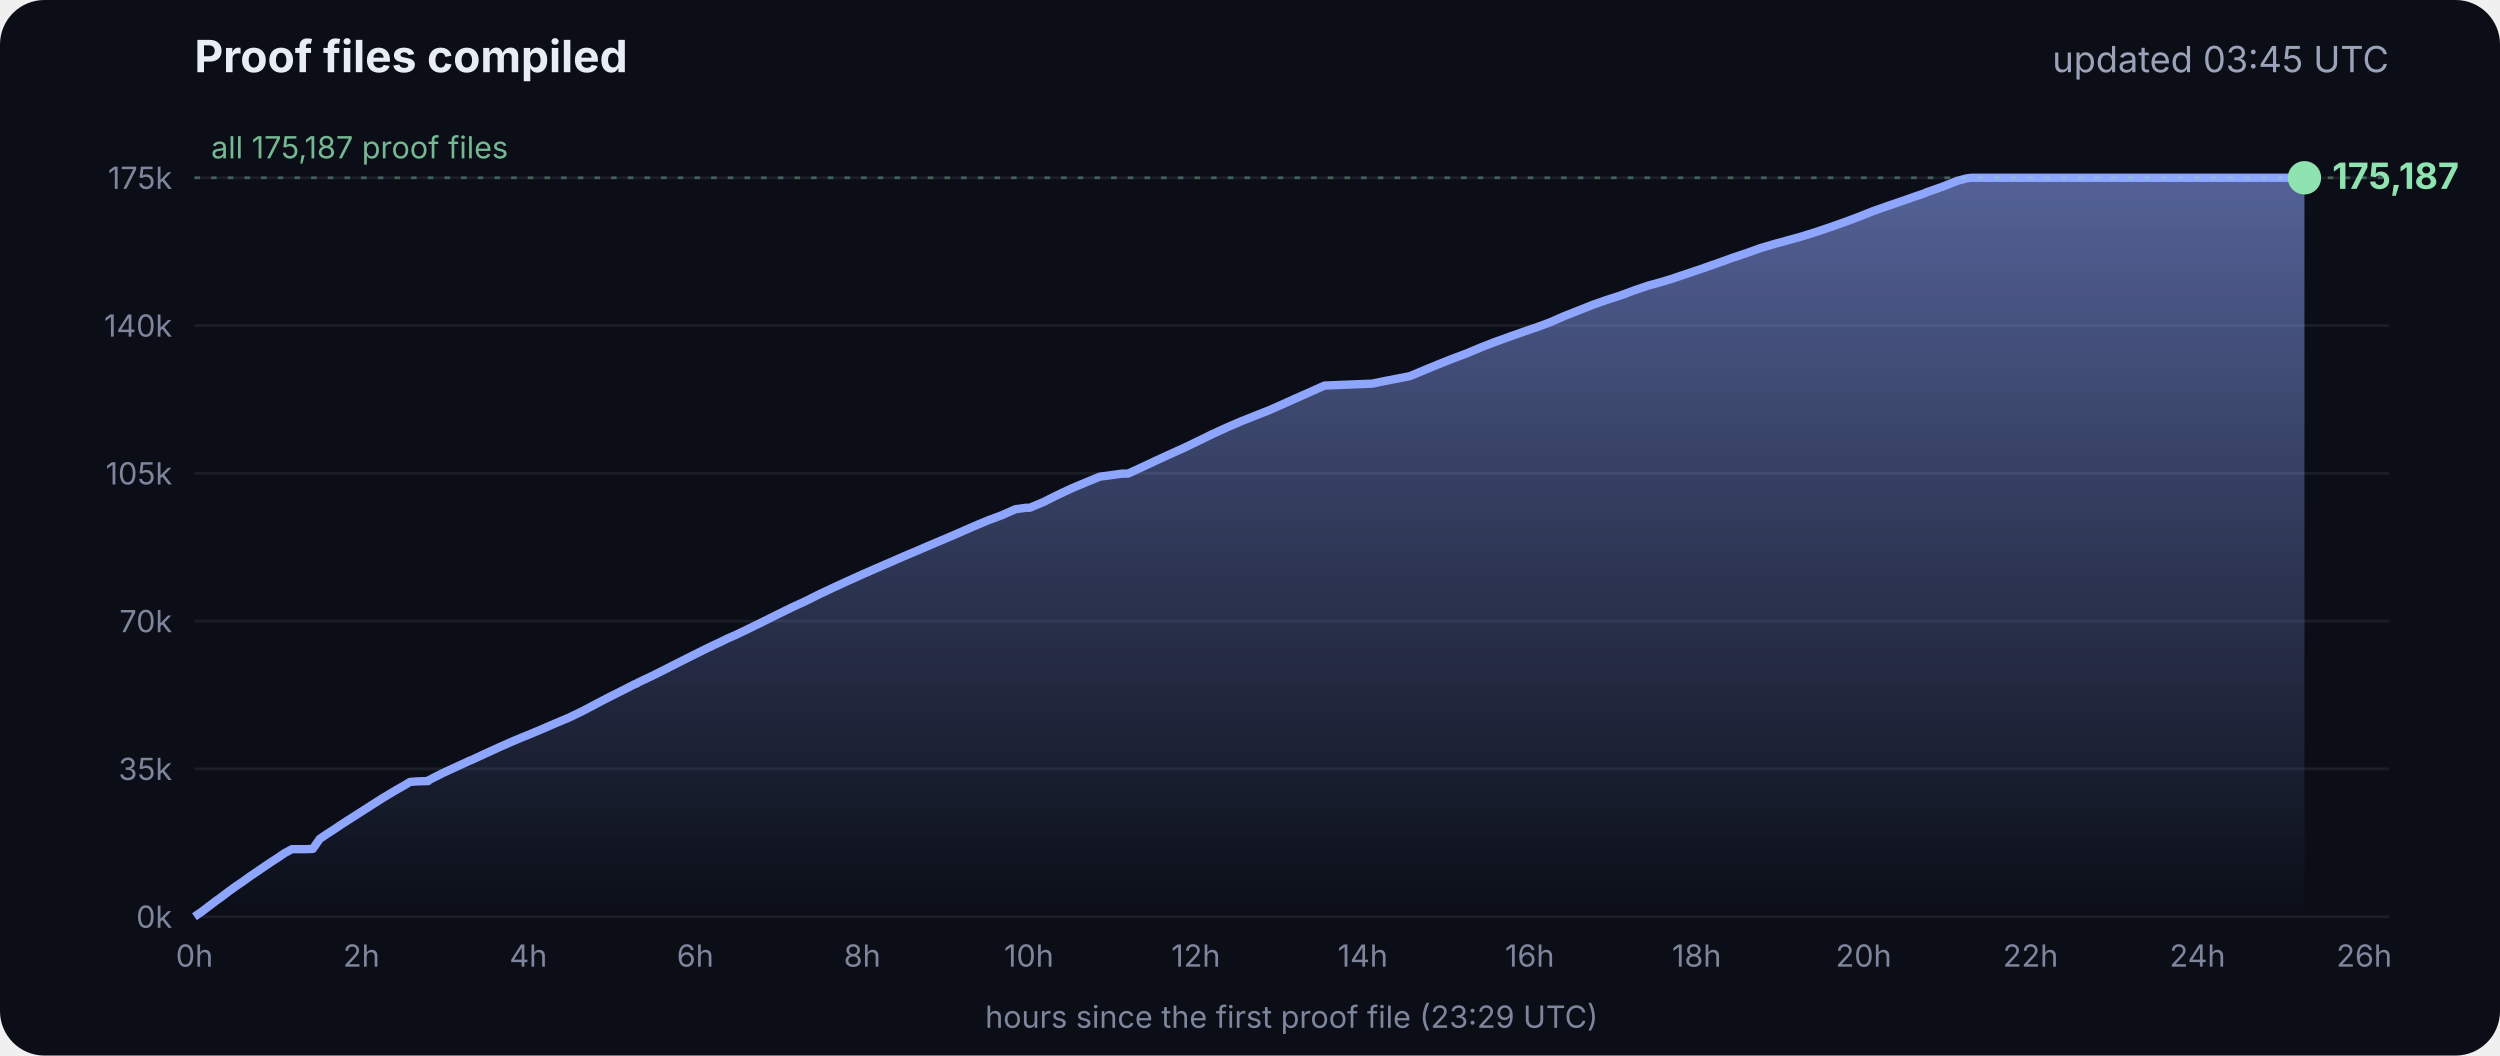
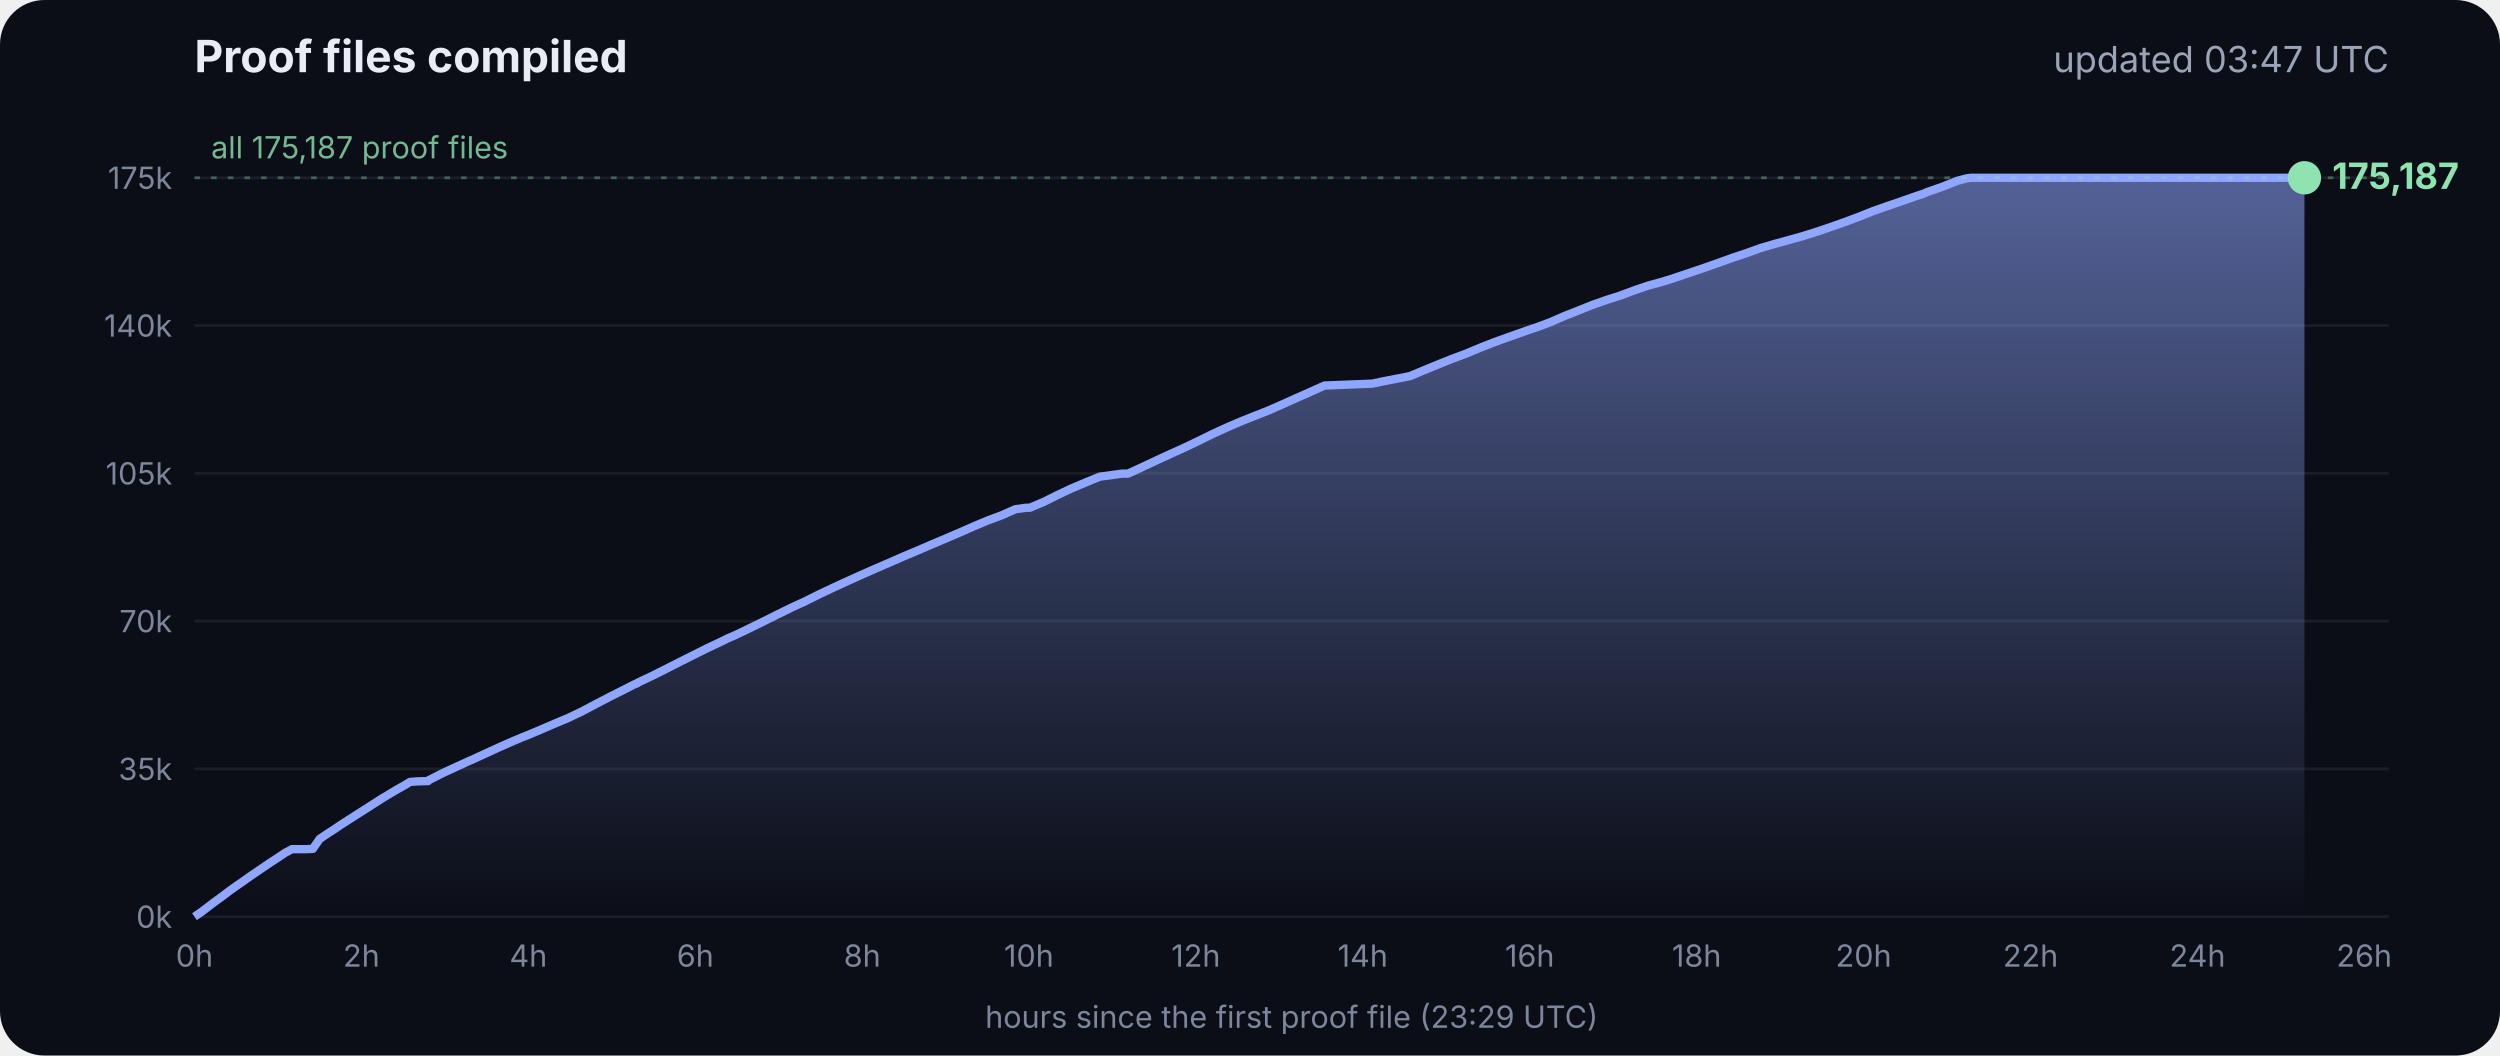
<svg xmlns="http://www.w3.org/2000/svg" viewBox="0 0 900 380" font-family="Inter, -apple-system, Segoe UI, sans-serif">
  <defs>
    <linearGradient id="g" x1="0" y1="0" x2="0" y2="1">
      <stop offset="0" stop-color="#8fa6ff" stop-opacity=".55" />
      <stop offset="1" stop-color="#8fa6ff" stop-opacity="0" />
    </linearGradient>
  </defs>
  <rect width="900" height="380" rx="16" fill="#0b0e17" />
  <text x="70" y="26" fill="#e8ecf5" font-size="16" font-weight="700">Proof files compiled</text>
-   <text x="860" y="26" fill="#9aa3b8" font-size="13" text-anchor="end">updated 03:45 UTC</text>
+   <text x="860" y="26" fill="#9aa3b8" font-size="13" text-anchor="end">updated 03:47 UTC</text>
  <line x1="70" x2="860" y1="330.0" y2="330.0" stroke="#ffffff" stroke-opacity=".07" />
  <text x="62" y="334.0" fill="#7d869c" font-size="11" text-anchor="end">0k</text>
  <line x1="70" x2="860" y1="276.8" y2="276.8" stroke="#ffffff" stroke-opacity=".07" />
  <text x="62" y="280.8" fill="#7d869c" font-size="11" text-anchor="end">35k</text>
  <line x1="70" x2="860" y1="223.6" y2="223.6" stroke="#ffffff" stroke-opacity=".07" />
  <text x="62" y="227.6" fill="#7d869c" font-size="11" text-anchor="end">70k</text>
  <line x1="70" x2="860" y1="170.4" y2="170.4" stroke="#ffffff" stroke-opacity=".07" />
  <text x="62" y="174.4" fill="#7d869c" font-size="11" text-anchor="end">105k</text>
  <line x1="70" x2="860" y1="117.2" y2="117.2" stroke="#ffffff" stroke-opacity=".07" />
  <text x="62" y="121.2" fill="#7d869c" font-size="11" text-anchor="end">140k</text>
  <line x1="70" x2="860" y1="64.0" y2="64.0" stroke="#ffffff" stroke-opacity=".07" />
  <text x="62" y="68.0" fill="#7d869c" font-size="11" text-anchor="end">175k</text>
  <text x="70.0" y="348" fill="#7d869c" font-size="11" text-anchor="middle">0h</text>
  <text x="130.1" y="348" fill="#7d869c" font-size="11" text-anchor="middle">2h</text>
  <text x="190.2" y="348" fill="#7d869c" font-size="11" text-anchor="middle">4h</text>
  <text x="250.3" y="348" fill="#7d869c" font-size="11" text-anchor="middle">6h</text>
  <text x="310.4" y="348" fill="#7d869c" font-size="11" text-anchor="middle">8h</text>
  <text x="370.4" y="348" fill="#7d869c" font-size="11" text-anchor="middle">10h</text>
  <text x="430.5" y="348" fill="#7d869c" font-size="11" text-anchor="middle">12h</text>
  <text x="490.6" y="348" fill="#7d869c" font-size="11" text-anchor="middle">14h</text>
  <text x="550.7" y="348" fill="#7d869c" font-size="11" text-anchor="middle">16h</text>
  <text x="610.8" y="348" fill="#7d869c" font-size="11" text-anchor="middle">18h</text>
  <text x="670.9" y="348" fill="#7d869c" font-size="11" text-anchor="middle">20h</text>
  <text x="731.0" y="348" fill="#7d869c" font-size="11" text-anchor="middle">22h</text>
  <text x="791.1" y="348" fill="#7d869c" font-size="11" text-anchor="middle">24h</text>
  <text x="851.1" y="348" fill="#7d869c" font-size="11" text-anchor="middle">26h</text>
  <polygon points="70.0,330.0 70.0,330.0 72.5,328.3 75.0,326.4 77.5,324.5 80.0,322.7 82.5,320.8 85.0,319.0 87.5,317.3 90.0,315.5 92.5,313.8 95.0,312.1 97.5,310.4 100.0,308.8 102.5,307.1 105.1,305.7 107.6,305.7 110.1,305.7 112.6,305.6 115.1,302.0 117.6,300.3 120.1,298.7 122.6,297.0 125.1,295.4 127.6,293.8 130.1,292.2 132.6,290.6 135.1,289.0 137.6,287.4 140.1,285.9 142.6,284.4 145.1,283.0 147.6,281.5 150.1,281.3 153.5,281.2 153.7,281.2 154.1,281.2 154.3,280.9 159.4,278.3 164.4,276.0 169.4,273.7 169.5,273.7 174.5,271.4 179.5,269.1 184.5,266.9 188.3,265.3 189.6,264.8 194.6,262.7 199.7,260.5 204.7,258.4 209.7,256.0 214.8,253.3 219.8,250.7 224.8,248.2 228.5,246.3 228.9,246.2 229.5,245.9 229.5,245.8 234.6,243.4 239.6,240.9 244.7,238.3 249.7,235.8 254.7,233.3 259.8,230.9 261.8,229.9 264.8,228.6 269.8,226.2 274.9,223.7 279.9,221.2 285.0,218.7 290.0,216.4 295.0,213.9 300.1,211.5 305.1,209.2 310.2,206.9 315.2,204.7 320.3,202.5 325.3,200.3 330.3,198.2 335.4,196.0 340.4,193.9 345.5,191.7 350.5,189.5 355.5,187.4 360.6,185.5 365.6,183.3 369.3,182.8 370.7,182.8 375.7,180.7 380.7,178.2 385.8,175.8 390.8,173.7 395.9,171.6 404.0,170.5 406.1,170.5 411.1,168.2 416.2,165.8 421.2,163.5 426.3,161.2 431.3,158.8 436.4,156.3 441.4,154.0 446.5,151.8 451.5,149.8 456.6,147.8 461.6,145.6 466.7,143.3 471.7,141.1 476.8,138.8 494.1,138.1 497.3,137.4 507.6,135.4 512.6,133.3 517.7,131.2 522.7,129.2 527.8,127.3 532.8,125.2 537.9,123.2 542.9,121.4 548.0,119.6 551.4,118.4 553.0,117.9 553.5,117.7 558.1,116.0 563.1,113.8 568.2,111.8 573.2,109.8 578.3,108.0 583.3,106.4 588.4,104.5 593.4,102.8 598.5,101.4 602.4,100.2 603.5,99.8 608.6,98.1 613.6,96.4 618.7,94.6 623.7,92.8 628.8,91.1 633.8,89.3 635.5,88.8 638.9,87.8 644.0,86.4 649.0,85.0 654.1,83.4 659.1,81.7 664.2,79.9 669.3,78.0 674.3,76.0 679.4,74.2 684.4,72.5 689.5,70.7 692.8,69.6 693.6,69.2 694.5,68.9 699.6,67.1 704.6,65.1 708.0,64.2 708.8,64.1 709.7,64.0 713.4,64.0 715.2,64.0 718.5,64.0 723.5,64.0 728.6,64.0 733.7,64.0 738.7,64.0 743.7,64.0 748.8,64.0 753.9,64.0 758.9,64.0 764.0,64.0 769.0,64.0 774.1,64.0 779.1,64.0 784.2,64.0 789.2,64.0 794.3,64.0 797.0,64.0 798.2,64.0 799.3,64.0 804.4,64.0 809.4,64.0 814.5,64.0 818.9,64.0 819.1,64.0 819.5,64.0 822.0,64.0 824.6,64.0 826.0,64.0 826.0,64.0 826.4,64.0 828.9,64.0 829.2,64.0 829.6,64.0 829.6,330.0" fill="url(#g)" />
  <polyline points="70.0,330.0 72.5,328.3 75.0,326.4 77.5,324.5 80.0,322.7 82.5,320.8 85.0,319.0 87.5,317.3 90.0,315.5 92.5,313.8 95.0,312.1 97.5,310.4 100.0,308.8 102.5,307.1 105.1,305.7 107.6,305.7 110.1,305.7 112.6,305.6 115.1,302.0 117.6,300.3 120.1,298.7 122.6,297.0 125.1,295.4 127.6,293.8 130.1,292.2 132.6,290.6 135.1,289.0 137.6,287.4 140.1,285.9 142.6,284.4 145.1,283.0 147.6,281.5 150.1,281.3 153.5,281.2 153.7,281.2 154.1,281.2 154.3,280.9 159.4,278.3 164.4,276.0 169.4,273.7 169.5,273.7 174.5,271.4 179.5,269.1 184.5,266.9 188.3,265.3 189.6,264.8 194.6,262.7 199.7,260.5 204.7,258.4 209.7,256.0 214.8,253.3 219.8,250.7 224.8,248.2 228.5,246.3 228.9,246.2 229.5,245.9 229.5,245.8 234.6,243.4 239.6,240.9 244.7,238.3 249.7,235.8 254.7,233.3 259.8,230.9 261.8,229.9 264.8,228.6 269.8,226.2 274.9,223.7 279.9,221.2 285.0,218.7 290.0,216.4 295.0,213.9 300.1,211.5 305.1,209.2 310.2,206.9 315.2,204.7 320.3,202.5 325.3,200.3 330.3,198.2 335.4,196.0 340.4,193.9 345.5,191.7 350.5,189.5 355.5,187.4 360.6,185.5 365.6,183.3 369.3,182.8 370.7,182.8 375.7,180.7 380.7,178.2 385.8,175.8 390.8,173.7 395.9,171.6 404.0,170.5 406.1,170.5 411.1,168.2 416.2,165.8 421.2,163.5 426.3,161.2 431.3,158.8 436.4,156.3 441.4,154.0 446.5,151.8 451.5,149.8 456.6,147.8 461.6,145.6 466.7,143.3 471.7,141.1 476.8,138.8 494.1,138.1 497.3,137.4 507.6,135.4 512.6,133.3 517.7,131.2 522.7,129.2 527.8,127.3 532.8,125.2 537.9,123.2 542.9,121.4 548.0,119.6 551.4,118.4 553.0,117.9 553.5,117.7 558.1,116.0 563.1,113.8 568.2,111.8 573.2,109.8 578.3,108.0 583.3,106.4 588.4,104.5 593.4,102.8 598.5,101.4 602.4,100.2 603.5,99.8 608.6,98.1 613.6,96.4 618.7,94.6 623.7,92.8 628.8,91.1 633.8,89.3 635.5,88.8 638.9,87.8 644.0,86.4 649.0,85.0 654.1,83.4 659.1,81.7 664.2,79.9 669.3,78.0 674.3,76.0 679.4,74.2 684.4,72.5 689.5,70.7 692.8,69.6 693.6,69.2 694.5,68.9 699.6,67.1 704.6,65.1 708.0,64.2 708.8,64.1 709.7,64.0 713.4,64.0 715.2,64.0 718.5,64.0 723.5,64.0 728.6,64.0 733.7,64.0 738.7,64.0 743.7,64.0 748.8,64.0 753.9,64.0 758.9,64.0 764.0,64.0 769.0,64.0 774.1,64.0 779.1,64.0 784.2,64.0 789.2,64.0 794.3,64.0 797.0,64.0 798.2,64.0 799.3,64.0 804.4,64.0 809.4,64.0 814.5,64.0 818.9,64.0 819.1,64.0 819.5,64.0 822.0,64.0 824.6,64.0 826.0,64.0 826.0,64.0 826.4,64.0 828.9,64.0 829.2,64.0 829.6,64.0" fill="none" stroke="#8fa6ff" stroke-width="3" stroke-linejoin="round" />
  <circle cx="829.6" cy="64.0" r="6" fill="#8fe3b0" />
  <text x="839.6" y="68.0" fill="#8fe3b0" font-size="13" font-weight="700">175,187</text>
  <line x1="70" x2="860" y1="64.0" y2="64.0" stroke="#8fe3b0" stroke-opacity=".35" stroke-dasharray="2 4" />
  <text x="76" y="57.0" fill="#8fe3b0" fill-opacity=".8" font-size="11">all 175,187 proof files</text>
  <text x="465" y="370" fill="#7d869c" font-size="11" text-anchor="middle">hours since the first proof file (23:29 UTC)</text>
</svg>
